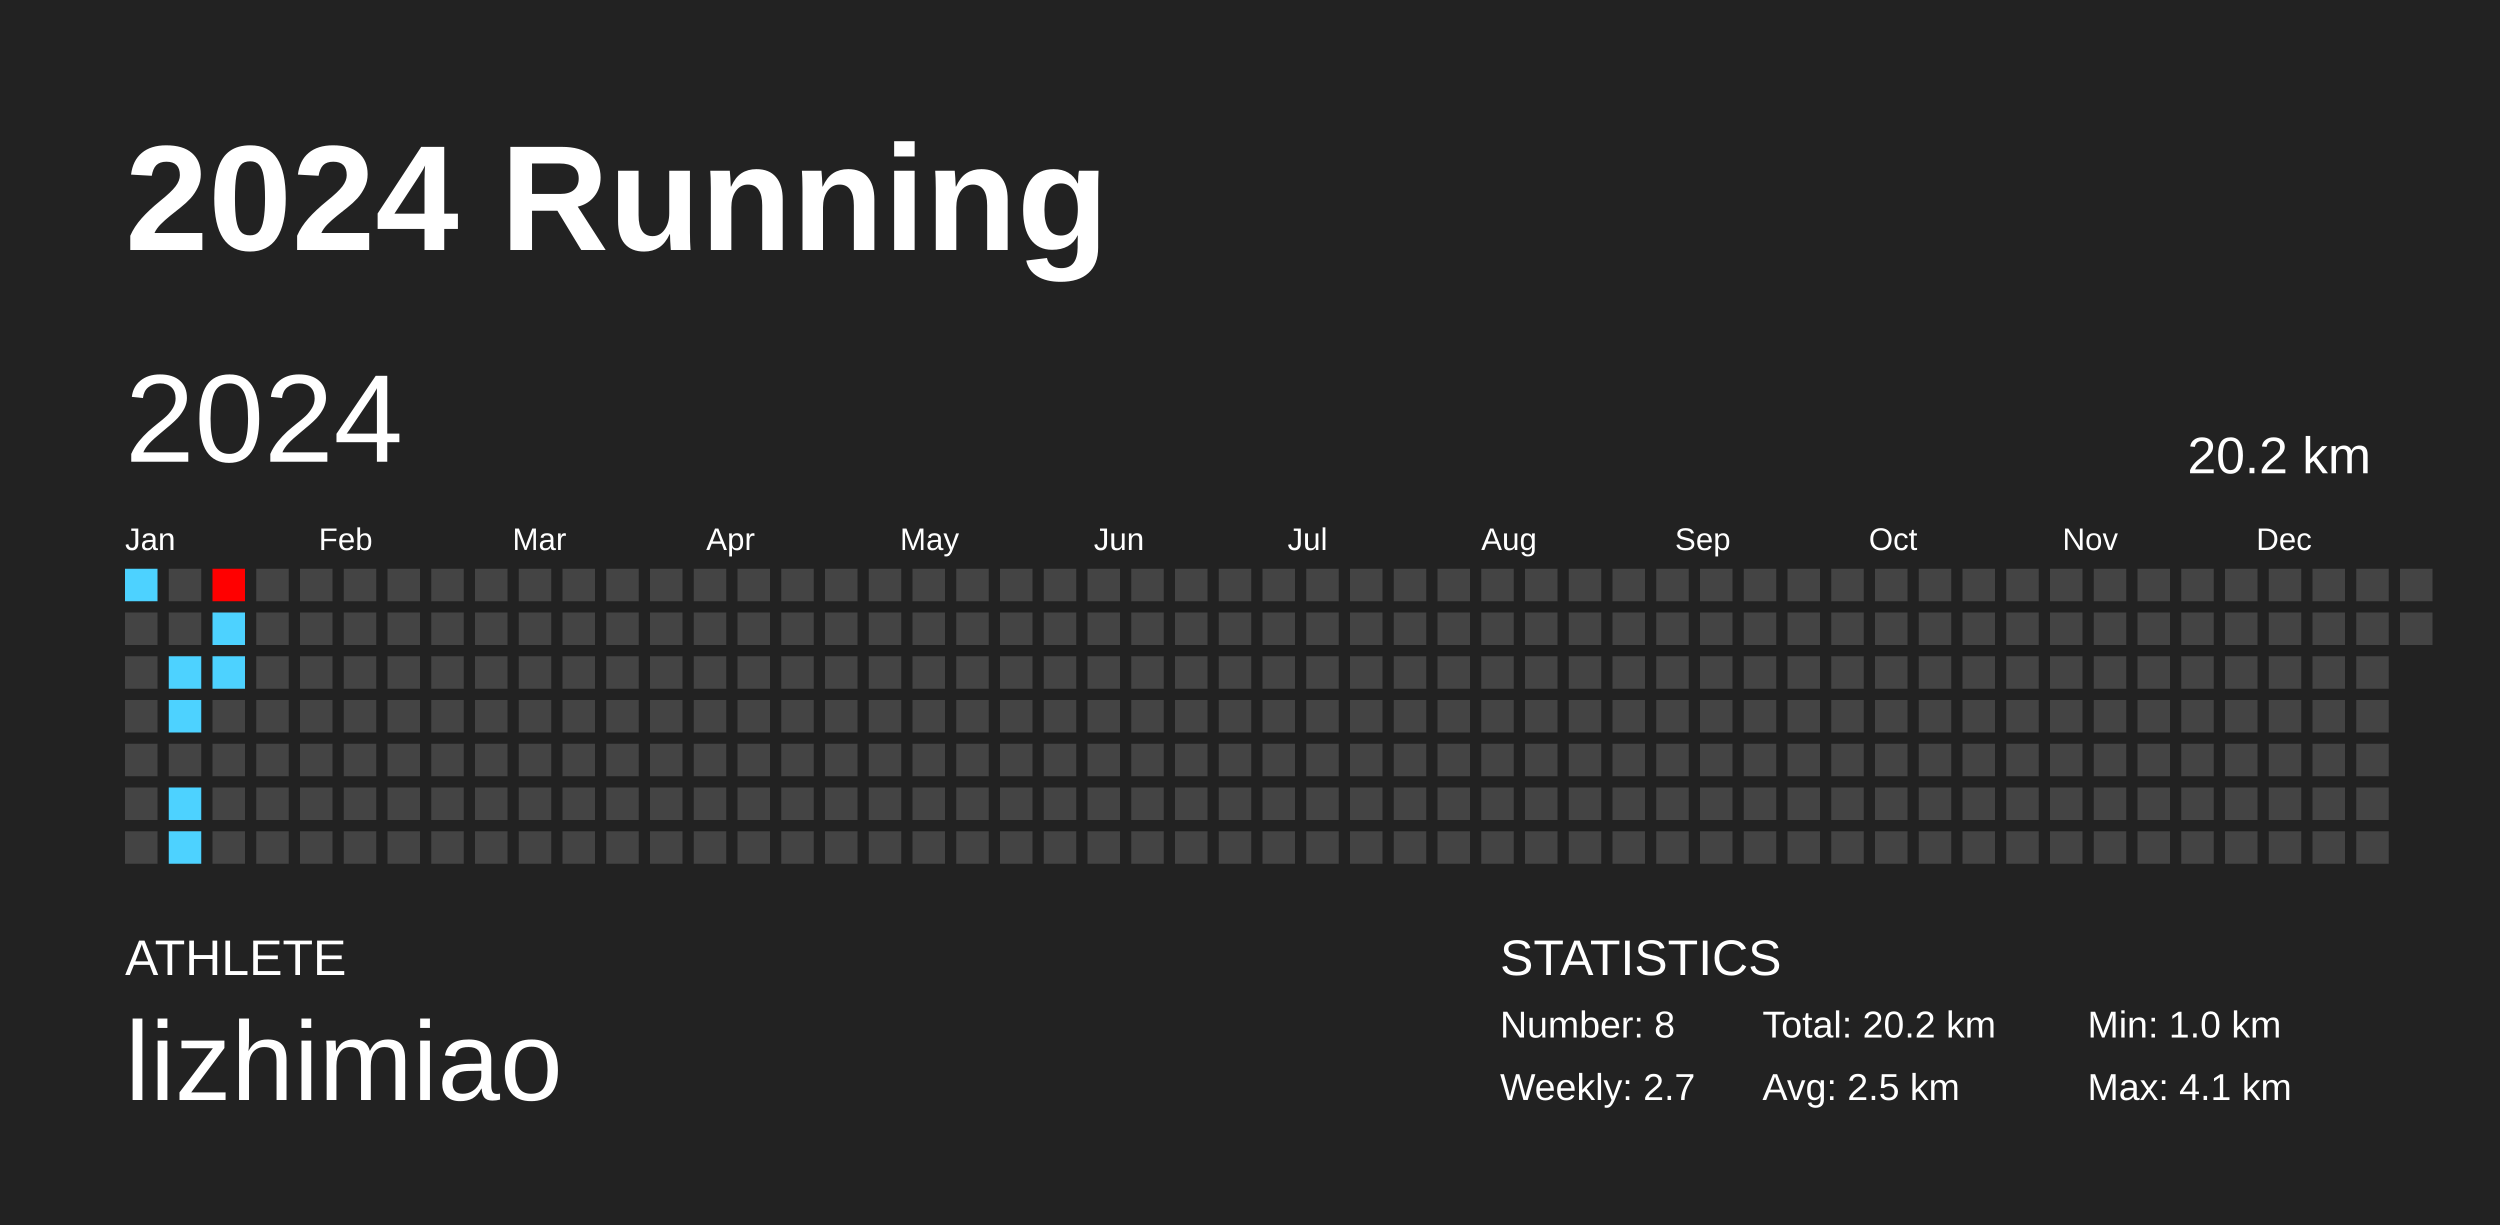
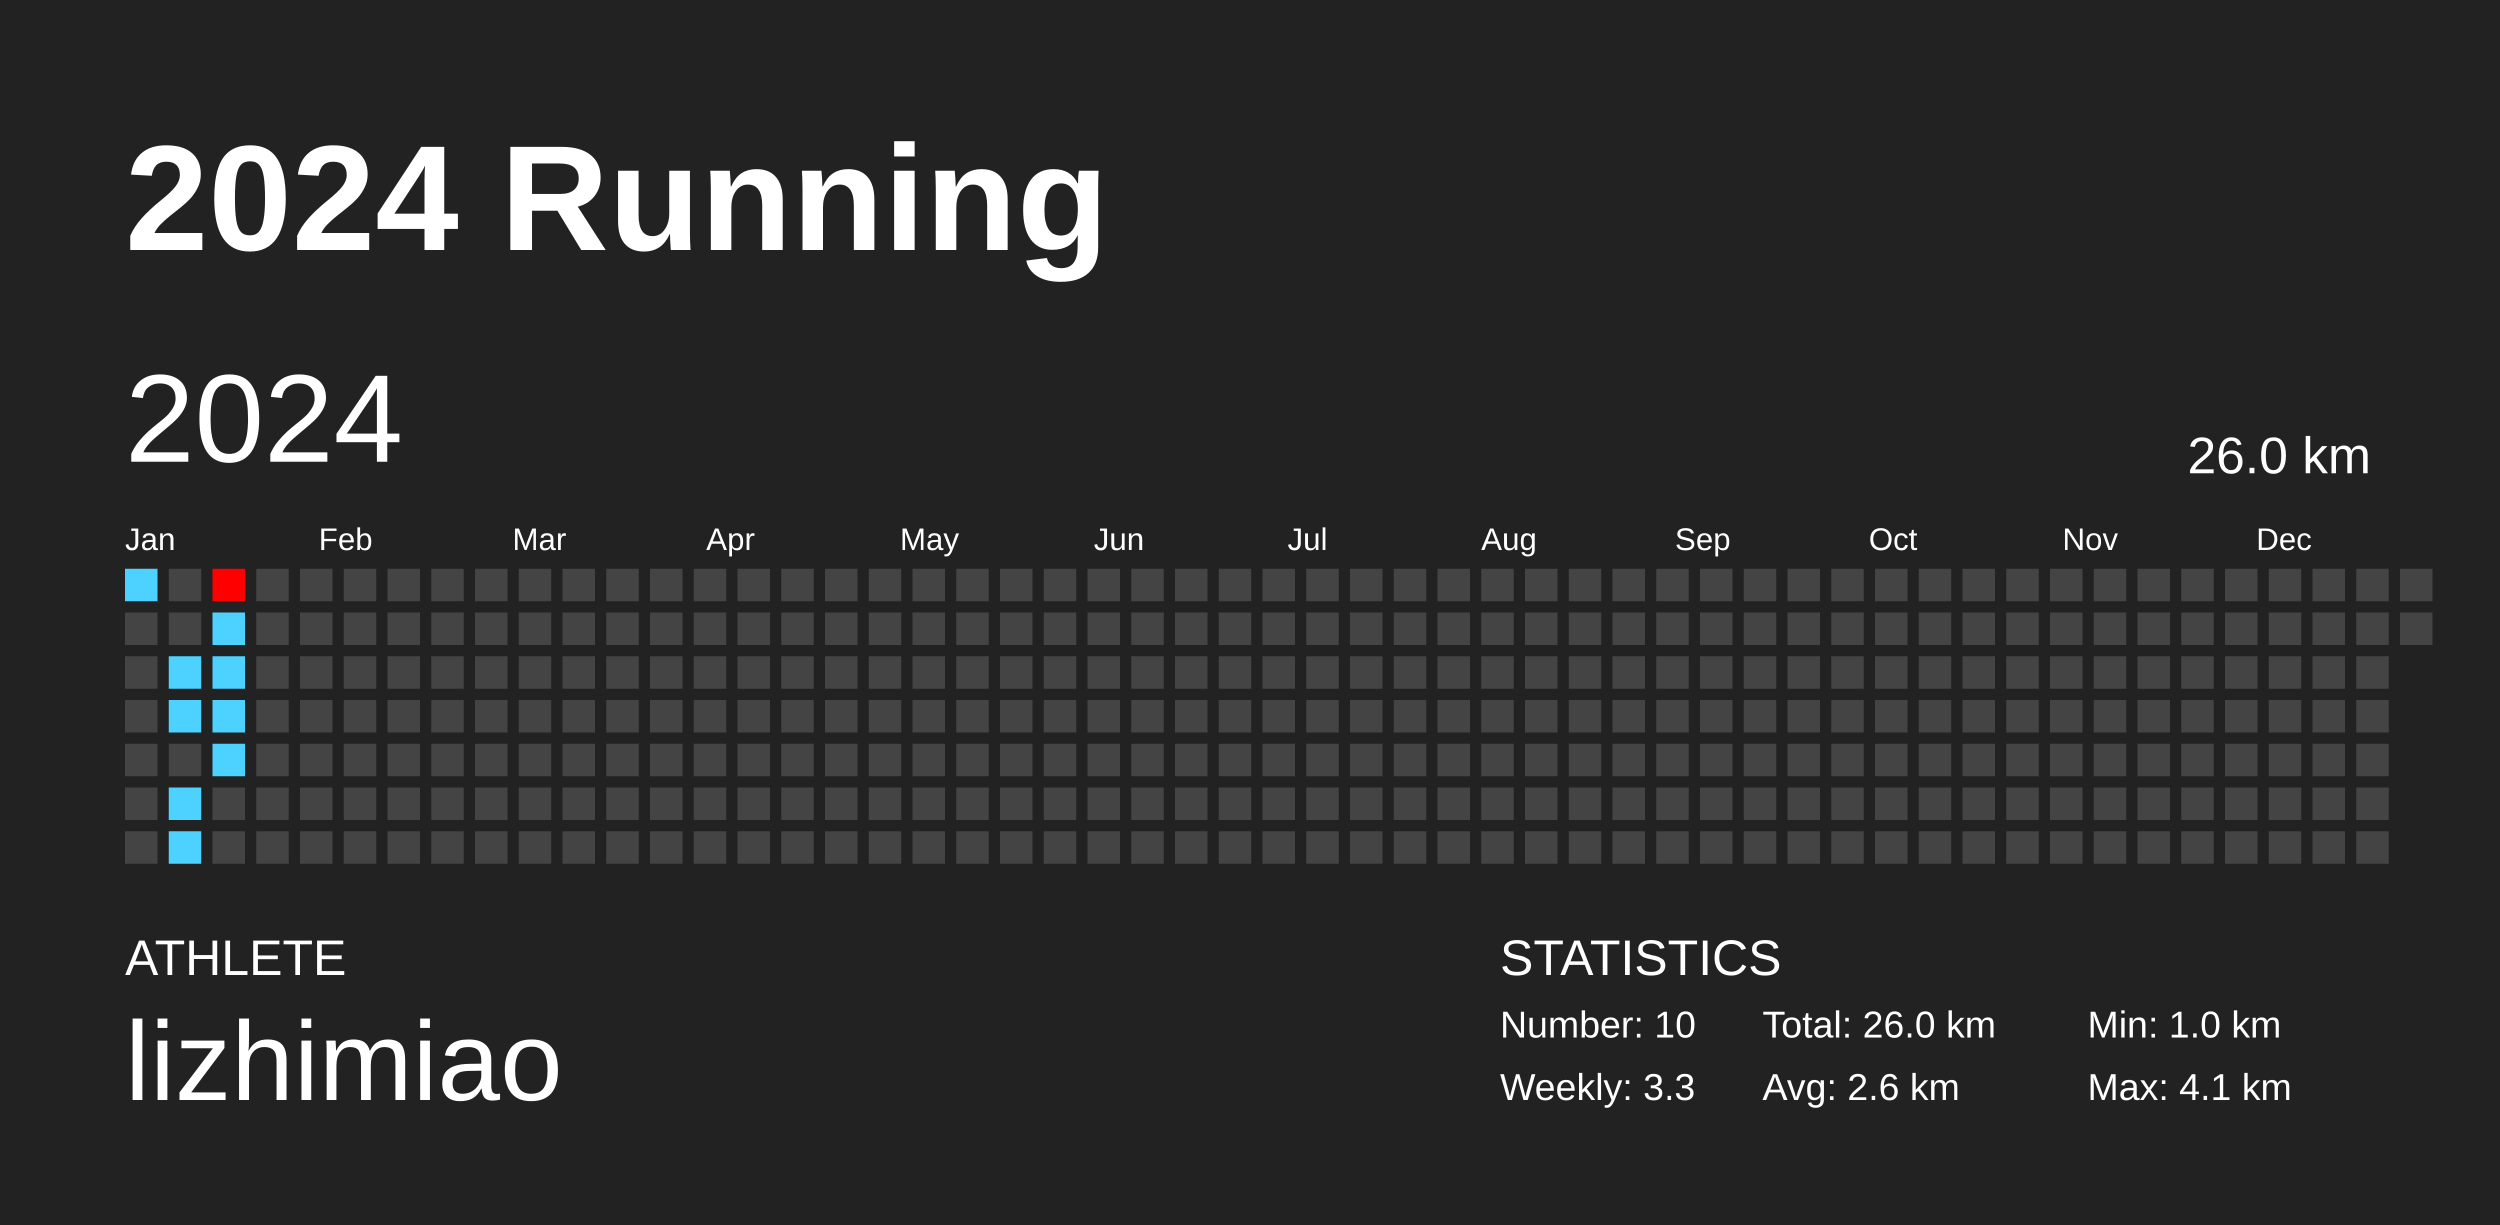
<svg xmlns="http://www.w3.org/2000/svg" baseProfile="full" height="98mm" version="1.1" viewBox="0,0,200,98" width="200mm">
  <defs />
  <rect fill="#222222" height="98" width="200" x="0" y="0" />
  <text fill="#FFFFFF" style="font-size:12px; font-family:Arial; font-weight:bold;" x="10" y="20">2024 Running</text>
  <text fill="#FFFFFF" style="font-size:4px; font-family:Arial" x="10" y="78">ATHLETE</text>
  <text fill="#FFFFFF" style="font-size:9px; font-family:Arial" x="10" y="88">lizhimiao</text>
  <text fill="#FFFFFF" style="font-size:4px; font-family:Arial" x="120" y="78">STATISTICS</text>
-   <text fill="#FFFFFF" style="font-size:3px; font-family:Arial" x="120" y="83">Number: 8</text>
-   <text fill="#FFFFFF" style="font-size:3px; font-family:Arial" x="120" y="88">Weekly: 2.7</text>
-   <text fill="#FFFFFF" style="font-size:3px; font-family:Arial" x="141" y="83">Total: 20.2 km</text>
-   <text fill="#FFFFFF" style="font-size:3px; font-family:Arial" x="141" y="88">Avg: 2.5 km</text>
+   <text fill="#FFFFFF" style="font-size:3px; font-family:Arial" x="120" y="83">Number: 10</text>
+   <text fill="#FFFFFF" style="font-size:3px; font-family:Arial" x="120" y="88">Weekly: 3.3</text>
+   <text fill="#FFFFFF" style="font-size:3px; font-family:Arial" x="141" y="83">Total: 26.0 km</text>
+   <text fill="#FFFFFF" style="font-size:3px; font-family:Arial" x="141" y="88">Avg: 2.6 km</text>
  <text fill="#FFFFFF" style="font-size:3px; font-family:Arial" x="167" y="83">Min: 1.0 km</text>
  <text fill="#FFFFFF" style="font-size:3px; font-family:Arial" x="167" y="88">Max: 4.1 km</text>
  <text dominant-baseline="hanging" fill="#FFFFFF" style="font-size:10.0px; font-family:Arial;" x="10" y="30">2024</text>
-   <text dominant-baseline="hanging" fill="#FFFFFF" style="font-size:4.125px; font-family:Arial;" x="175" y="35">20.2 km</text>
+   <text dominant-baseline="hanging" fill="#FFFFFF" style="font-size:4.125px; font-family:Arial;" x="175" y="35">26.0 km</text>
  <text fill="#FFFFFF" style="font-size:2.5px; font-family:Arial" x="10.0" y="44">Jan</text>
  <text fill="#FFFFFF" style="font-size:2.5px; font-family:Arial" x="25.5" y="44">Feb</text>
  <text fill="#FFFFFF" style="font-size:2.5px; font-family:Arial" x="41.0" y="44">Mar</text>
  <text fill="#FFFFFF" style="font-size:2.5px; font-family:Arial" x="56.5" y="44">Apr</text>
  <text fill="#FFFFFF" style="font-size:2.5px; font-family:Arial" x="72.0" y="44">May</text>
  <text fill="#FFFFFF" style="font-size:2.5px; font-family:Arial" x="87.5" y="44">Jun</text>
  <text fill="#FFFFFF" style="font-size:2.5px; font-family:Arial" x="103.0" y="44">Jul</text>
  <text fill="#FFFFFF" style="font-size:2.5px; font-family:Arial" x="118.5" y="44">Aug</text>
  <text fill="#FFFFFF" style="font-size:2.5px; font-family:Arial" x="134.0" y="44">Sep</text>
  <text fill="#FFFFFF" style="font-size:2.5px; font-family:Arial" x="149.5" y="44">Oct</text>
  <text fill="#FFFFFF" style="font-size:2.5px; font-family:Arial" x="165.0" y="44">Nov</text>
  <text fill="#FFFFFF" style="font-size:2.5px; font-family:Arial" x="180.5" y="44">Dec</text>
  <rect fill="#4dd2ff" height="2.6" width="2.6" x="10.0" y="45.5" />
  <rect fill="#444444" height="2.6" width="2.6" x="10.0" y="49.0" />
  <rect fill="#444444" height="2.6" width="2.6" x="10.0" y="52.5" />
  <rect fill="#444444" height="2.6" width="2.6" x="10.0" y="56.0" />
  <rect fill="#444444" height="2.6" width="2.6" x="10.0" y="59.5" />
  <rect fill="#444444" height="2.6" width="2.6" x="10.0" y="63.0" />
  <rect fill="#444444" height="2.6" width="2.6" x="10.0" y="66.5" />
  <rect fill="#444444" height="2.6" width="2.6" x="13.5" y="45.5" />
  <rect fill="#444444" height="2.6" width="2.6" x="13.5" y="49.0" />
  <rect fill="#4dd2ff" height="2.6" width="2.6" x="13.5" y="52.5" />
  <rect fill="#4dd2ff" height="2.6" width="2.6" x="13.5" y="56.0" />
  <rect fill="#444444" height="2.6" width="2.6" x="13.5" y="59.5" />
  <rect fill="#4dd2ff" height="2.6" width="2.6" x="13.5" y="63.0" />
  <rect fill="#4dd2ff" height="2.6" width="2.6" x="13.5" y="66.5" />
  <rect fill="#ff0000" height="2.6" width="2.6" x="17.0" y="45.5" />
  <rect fill="#4dd2ff" height="2.6" width="2.6" x="17.0" y="49.0" />
  <rect fill="#4dd2ff" height="2.6" width="2.6" x="17.0" y="52.5" />
-   <rect fill="#444444" height="2.6" width="2.6" x="17.0" y="56.0" />
-   <rect fill="#444444" height="2.6" width="2.6" x="17.0" y="59.5" />
+   <rect fill="#4dd2ff" height="2.6" width="2.6" x="17.0" y="56.0" />
+   <rect fill="#4dd2ff" height="2.6" width="2.6" x="17.0" y="59.5" />
  <rect fill="#444444" height="2.6" width="2.6" x="17.0" y="63.0" />
  <rect fill="#444444" height="2.6" width="2.6" x="17.0" y="66.5" />
  <rect fill="#444444" height="2.6" width="2.6" x="20.5" y="45.5" />
  <rect fill="#444444" height="2.6" width="2.6" x="20.5" y="49.0" />
  <rect fill="#444444" height="2.6" width="2.6" x="20.5" y="52.5" />
  <rect fill="#444444" height="2.6" width="2.6" x="20.5" y="56.0" />
  <rect fill="#444444" height="2.6" width="2.6" x="20.5" y="59.5" />
  <rect fill="#444444" height="2.6" width="2.6" x="20.5" y="63.0" />
  <rect fill="#444444" height="2.6" width="2.6" x="20.5" y="66.5" />
  <rect fill="#444444" height="2.6" width="2.6" x="24.0" y="45.5" />
  <rect fill="#444444" height="2.6" width="2.6" x="24.0" y="49.0" />
  <rect fill="#444444" height="2.6" width="2.6" x="24.0" y="52.5" />
  <rect fill="#444444" height="2.6" width="2.6" x="24.0" y="56.0" />
  <rect fill="#444444" height="2.6" width="2.6" x="24.0" y="59.5" />
  <rect fill="#444444" height="2.6" width="2.6" x="24.0" y="63.0" />
  <rect fill="#444444" height="2.6" width="2.6" x="24.0" y="66.5" />
  <rect fill="#444444" height="2.6" width="2.6" x="27.5" y="45.5" />
  <rect fill="#444444" height="2.6" width="2.6" x="27.5" y="49.0" />
  <rect fill="#444444" height="2.6" width="2.6" x="27.5" y="52.5" />
  <rect fill="#444444" height="2.6" width="2.6" x="27.5" y="56.0" />
  <rect fill="#444444" height="2.6" width="2.6" x="27.5" y="59.5" />
  <rect fill="#444444" height="2.6" width="2.6" x="27.5" y="63.0" />
  <rect fill="#444444" height="2.6" width="2.6" x="27.5" y="66.5" />
  <rect fill="#444444" height="2.6" width="2.6" x="31.0" y="45.5" />
  <rect fill="#444444" height="2.6" width="2.6" x="31.0" y="49.0" />
  <rect fill="#444444" height="2.6" width="2.6" x="31.0" y="52.5" />
  <rect fill="#444444" height="2.6" width="2.6" x="31.0" y="56.0" />
  <rect fill="#444444" height="2.6" width="2.6" x="31.0" y="59.5" />
  <rect fill="#444444" height="2.6" width="2.6" x="31.0" y="63.0" />
  <rect fill="#444444" height="2.6" width="2.6" x="31.0" y="66.5" />
  <rect fill="#444444" height="2.6" width="2.6" x="34.5" y="45.5" />
  <rect fill="#444444" height="2.6" width="2.6" x="34.5" y="49.0" />
  <rect fill="#444444" height="2.6" width="2.6" x="34.5" y="52.5" />
  <rect fill="#444444" height="2.6" width="2.6" x="34.5" y="56.0" />
  <rect fill="#444444" height="2.6" width="2.6" x="34.5" y="59.5" />
  <rect fill="#444444" height="2.6" width="2.6" x="34.5" y="63.0" />
  <rect fill="#444444" height="2.6" width="2.6" x="34.5" y="66.5" />
  <rect fill="#444444" height="2.6" width="2.6" x="38.0" y="45.5" />
  <rect fill="#444444" height="2.6" width="2.6" x="38.0" y="49.0" />
  <rect fill="#444444" height="2.6" width="2.6" x="38.0" y="52.5" />
  <rect fill="#444444" height="2.6" width="2.6" x="38.0" y="56.0" />
  <rect fill="#444444" height="2.6" width="2.6" x="38.0" y="59.5" />
  <rect fill="#444444" height="2.6" width="2.6" x="38.0" y="63.0" />
  <rect fill="#444444" height="2.6" width="2.6" x="38.0" y="66.5" />
  <rect fill="#444444" height="2.6" width="2.6" x="41.5" y="45.5" />
  <rect fill="#444444" height="2.6" width="2.6" x="41.5" y="49.0" />
  <rect fill="#444444" height="2.6" width="2.6" x="41.5" y="52.5" />
  <rect fill="#444444" height="2.6" width="2.6" x="41.5" y="56.0" />
  <rect fill="#444444" height="2.6" width="2.6" x="41.5" y="59.5" />
  <rect fill="#444444" height="2.6" width="2.6" x="41.5" y="63.0" />
  <rect fill="#444444" height="2.6" width="2.6" x="41.5" y="66.5" />
  <rect fill="#444444" height="2.6" width="2.6" x="45.0" y="45.5" />
  <rect fill="#444444" height="2.6" width="2.6" x="45.0" y="49.0" />
  <rect fill="#444444" height="2.6" width="2.6" x="45.0" y="52.5" />
  <rect fill="#444444" height="2.6" width="2.6" x="45.0" y="56.0" />
  <rect fill="#444444" height="2.6" width="2.6" x="45.0" y="59.5" />
  <rect fill="#444444" height="2.6" width="2.6" x="45.0" y="63.0" />
  <rect fill="#444444" height="2.6" width="2.6" x="45.0" y="66.5" />
  <rect fill="#444444" height="2.6" width="2.6" x="48.5" y="45.5" />
  <rect fill="#444444" height="2.6" width="2.6" x="48.5" y="49.0" />
  <rect fill="#444444" height="2.6" width="2.6" x="48.5" y="52.5" />
  <rect fill="#444444" height="2.6" width="2.6" x="48.5" y="56.0" />
  <rect fill="#444444" height="2.6" width="2.6" x="48.5" y="59.5" />
  <rect fill="#444444" height="2.6" width="2.6" x="48.5" y="63.0" />
  <rect fill="#444444" height="2.6" width="2.6" x="48.5" y="66.5" />
  <rect fill="#444444" height="2.6" width="2.6" x="52.0" y="45.5" />
  <rect fill="#444444" height="2.6" width="2.6" x="52.0" y="49.0" />
  <rect fill="#444444" height="2.6" width="2.6" x="52.0" y="52.5" />
  <rect fill="#444444" height="2.6" width="2.6" x="52.0" y="56.0" />
  <rect fill="#444444" height="2.6" width="2.6" x="52.0" y="59.5" />
  <rect fill="#444444" height="2.6" width="2.6" x="52.0" y="63.0" />
  <rect fill="#444444" height="2.6" width="2.6" x="52.0" y="66.5" />
  <rect fill="#444444" height="2.6" width="2.6" x="55.5" y="45.5" />
  <rect fill="#444444" height="2.6" width="2.6" x="55.5" y="49.0" />
  <rect fill="#444444" height="2.6" width="2.6" x="55.5" y="52.5" />
  <rect fill="#444444" height="2.6" width="2.6" x="55.5" y="56.0" />
  <rect fill="#444444" height="2.6" width="2.6" x="55.5" y="59.5" />
  <rect fill="#444444" height="2.6" width="2.6" x="55.5" y="63.0" />
  <rect fill="#444444" height="2.6" width="2.6" x="55.5" y="66.5" />
  <rect fill="#444444" height="2.6" width="2.6" x="59.0" y="45.5" />
  <rect fill="#444444" height="2.6" width="2.6" x="59.0" y="49.0" />
  <rect fill="#444444" height="2.6" width="2.6" x="59.0" y="52.5" />
  <rect fill="#444444" height="2.6" width="2.6" x="59.0" y="56.0" />
  <rect fill="#444444" height="2.6" width="2.6" x="59.0" y="59.5" />
  <rect fill="#444444" height="2.6" width="2.6" x="59.0" y="63.0" />
  <rect fill="#444444" height="2.6" width="2.6" x="59.0" y="66.5" />
  <rect fill="#444444" height="2.6" width="2.6" x="62.5" y="45.5" />
  <rect fill="#444444" height="2.6" width="2.6" x="62.5" y="49.0" />
  <rect fill="#444444" height="2.6" width="2.6" x="62.5" y="52.5" />
  <rect fill="#444444" height="2.6" width="2.6" x="62.5" y="56.0" />
  <rect fill="#444444" height="2.6" width="2.6" x="62.5" y="59.5" />
  <rect fill="#444444" height="2.6" width="2.6" x="62.5" y="63.0" />
  <rect fill="#444444" height="2.6" width="2.6" x="62.5" y="66.5" />
  <rect fill="#444444" height="2.6" width="2.6" x="66.0" y="45.5" />
  <rect fill="#444444" height="2.6" width="2.6" x="66.0" y="49.0" />
  <rect fill="#444444" height="2.6" width="2.6" x="66.0" y="52.5" />
  <rect fill="#444444" height="2.6" width="2.6" x="66.0" y="56.0" />
  <rect fill="#444444" height="2.6" width="2.6" x="66.0" y="59.5" />
  <rect fill="#444444" height="2.6" width="2.6" x="66.0" y="63.0" />
  <rect fill="#444444" height="2.6" width="2.6" x="66.0" y="66.5" />
  <rect fill="#444444" height="2.6" width="2.6" x="69.5" y="45.5" />
  <rect fill="#444444" height="2.6" width="2.6" x="69.5" y="49.0" />
  <rect fill="#444444" height="2.6" width="2.6" x="69.5" y="52.5" />
  <rect fill="#444444" height="2.6" width="2.6" x="69.5" y="56.0" />
  <rect fill="#444444" height="2.6" width="2.6" x="69.5" y="59.5" />
  <rect fill="#444444" height="2.6" width="2.6" x="69.5" y="63.0" />
  <rect fill="#444444" height="2.6" width="2.6" x="69.5" y="66.5" />
  <rect fill="#444444" height="2.6" width="2.6" x="73.0" y="45.5" />
  <rect fill="#444444" height="2.6" width="2.6" x="73.0" y="49.0" />
  <rect fill="#444444" height="2.6" width="2.6" x="73.0" y="52.5" />
  <rect fill="#444444" height="2.6" width="2.6" x="73.0" y="56.0" />
  <rect fill="#444444" height="2.6" width="2.6" x="73.0" y="59.5" />
  <rect fill="#444444" height="2.6" width="2.6" x="73.0" y="63.0" />
  <rect fill="#444444" height="2.6" width="2.6" x="73.0" y="66.5" />
  <rect fill="#444444" height="2.6" width="2.6" x="76.5" y="45.5" />
  <rect fill="#444444" height="2.6" width="2.6" x="76.5" y="49.0" />
  <rect fill="#444444" height="2.6" width="2.6" x="76.5" y="52.5" />
  <rect fill="#444444" height="2.6" width="2.6" x="76.5" y="56.0" />
  <rect fill="#444444" height="2.6" width="2.6" x="76.5" y="59.5" />
  <rect fill="#444444" height="2.6" width="2.6" x="76.5" y="63.0" />
  <rect fill="#444444" height="2.6" width="2.6" x="76.5" y="66.5" />
  <rect fill="#444444" height="2.6" width="2.6" x="80.0" y="45.5" />
  <rect fill="#444444" height="2.6" width="2.6" x="80.0" y="49.0" />
  <rect fill="#444444" height="2.6" width="2.6" x="80.0" y="52.5" />
  <rect fill="#444444" height="2.6" width="2.6" x="80.0" y="56.0" />
  <rect fill="#444444" height="2.6" width="2.6" x="80.0" y="59.5" />
  <rect fill="#444444" height="2.6" width="2.6" x="80.0" y="63.0" />
  <rect fill="#444444" height="2.6" width="2.6" x="80.0" y="66.5" />
  <rect fill="#444444" height="2.6" width="2.6" x="83.5" y="45.5" />
  <rect fill="#444444" height="2.6" width="2.6" x="83.5" y="49.0" />
  <rect fill="#444444" height="2.6" width="2.6" x="83.5" y="52.5" />
  <rect fill="#444444" height="2.6" width="2.6" x="83.5" y="56.0" />
  <rect fill="#444444" height="2.6" width="2.6" x="83.5" y="59.5" />
  <rect fill="#444444" height="2.6" width="2.6" x="83.5" y="63.0" />
  <rect fill="#444444" height="2.6" width="2.6" x="83.5" y="66.5" />
  <rect fill="#444444" height="2.6" width="2.6" x="87.0" y="45.5" />
  <rect fill="#444444" height="2.6" width="2.6" x="87.0" y="49.0" />
  <rect fill="#444444" height="2.6" width="2.6" x="87.0" y="52.5" />
  <rect fill="#444444" height="2.6" width="2.6" x="87.0" y="56.0" />
  <rect fill="#444444" height="2.6" width="2.6" x="87.0" y="59.5" />
  <rect fill="#444444" height="2.6" width="2.6" x="87.0" y="63.0" />
  <rect fill="#444444" height="2.6" width="2.6" x="87.0" y="66.5" />
  <rect fill="#444444" height="2.6" width="2.6" x="90.5" y="45.5" />
  <rect fill="#444444" height="2.6" width="2.6" x="90.5" y="49.0" />
  <rect fill="#444444" height="2.6" width="2.6" x="90.5" y="52.5" />
  <rect fill="#444444" height="2.6" width="2.6" x="90.5" y="56.0" />
  <rect fill="#444444" height="2.6" width="2.6" x="90.5" y="59.5" />
  <rect fill="#444444" height="2.6" width="2.6" x="90.5" y="63.0" />
  <rect fill="#444444" height="2.6" width="2.6" x="90.5" y="66.5" />
  <rect fill="#444444" height="2.6" width="2.6" x="94.0" y="45.5" />
  <rect fill="#444444" height="2.6" width="2.6" x="94.0" y="49.0" />
  <rect fill="#444444" height="2.6" width="2.6" x="94.0" y="52.5" />
  <rect fill="#444444" height="2.6" width="2.6" x="94.0" y="56.0" />
  <rect fill="#444444" height="2.6" width="2.6" x="94.0" y="59.5" />
  <rect fill="#444444" height="2.6" width="2.6" x="94.0" y="63.0" />
  <rect fill="#444444" height="2.6" width="2.6" x="94.0" y="66.5" />
  <rect fill="#444444" height="2.6" width="2.6" x="97.5" y="45.5" />
  <rect fill="#444444" height="2.6" width="2.6" x="97.5" y="49.0" />
  <rect fill="#444444" height="2.6" width="2.6" x="97.5" y="52.5" />
  <rect fill="#444444" height="2.6" width="2.6" x="97.5" y="56.0" />
  <rect fill="#444444" height="2.6" width="2.6" x="97.5" y="59.5" />
  <rect fill="#444444" height="2.6" width="2.6" x="97.5" y="63.0" />
  <rect fill="#444444" height="2.6" width="2.6" x="97.5" y="66.5" />
  <rect fill="#444444" height="2.6" width="2.6" x="101.0" y="45.5" />
  <rect fill="#444444" height="2.6" width="2.6" x="101.0" y="49.0" />
  <rect fill="#444444" height="2.6" width="2.6" x="101.0" y="52.5" />
  <rect fill="#444444" height="2.6" width="2.6" x="101.0" y="56.0" />
  <rect fill="#444444" height="2.6" width="2.6" x="101.0" y="59.5" />
  <rect fill="#444444" height="2.6" width="2.6" x="101.0" y="63.0" />
  <rect fill="#444444" height="2.6" width="2.6" x="101.0" y="66.5" />
  <rect fill="#444444" height="2.6" width="2.6" x="104.5" y="45.5" />
  <rect fill="#444444" height="2.6" width="2.6" x="104.5" y="49.0" />
  <rect fill="#444444" height="2.6" width="2.6" x="104.5" y="52.5" />
  <rect fill="#444444" height="2.6" width="2.6" x="104.5" y="56.0" />
  <rect fill="#444444" height="2.6" width="2.6" x="104.5" y="59.5" />
  <rect fill="#444444" height="2.6" width="2.6" x="104.5" y="63.0" />
  <rect fill="#444444" height="2.6" width="2.6" x="104.5" y="66.5" />
  <rect fill="#444444" height="2.6" width="2.6" x="108.0" y="45.5" />
  <rect fill="#444444" height="2.6" width="2.6" x="108.0" y="49.0" />
  <rect fill="#444444" height="2.6" width="2.6" x="108.0" y="52.5" />
  <rect fill="#444444" height="2.6" width="2.6" x="108.0" y="56.0" />
  <rect fill="#444444" height="2.6" width="2.6" x="108.0" y="59.5" />
  <rect fill="#444444" height="2.6" width="2.6" x="108.0" y="63.0" />
  <rect fill="#444444" height="2.6" width="2.6" x="108.0" y="66.5" />
  <rect fill="#444444" height="2.6" width="2.6" x="111.5" y="45.5" />
  <rect fill="#444444" height="2.6" width="2.6" x="111.5" y="49.0" />
  <rect fill="#444444" height="2.6" width="2.6" x="111.5" y="52.5" />
  <rect fill="#444444" height="2.6" width="2.6" x="111.5" y="56.0" />
  <rect fill="#444444" height="2.6" width="2.6" x="111.5" y="59.5" />
  <rect fill="#444444" height="2.6" width="2.6" x="111.5" y="63.0" />
  <rect fill="#444444" height="2.6" width="2.6" x="111.5" y="66.5" />
  <rect fill="#444444" height="2.6" width="2.6" x="115.0" y="45.5" />
  <rect fill="#444444" height="2.6" width="2.6" x="115.0" y="49.0" />
  <rect fill="#444444" height="2.6" width="2.6" x="115.0" y="52.5" />
  <rect fill="#444444" height="2.6" width="2.6" x="115.0" y="56.0" />
  <rect fill="#444444" height="2.6" width="2.6" x="115.0" y="59.5" />
  <rect fill="#444444" height="2.6" width="2.6" x="115.0" y="63.0" />
  <rect fill="#444444" height="2.6" width="2.6" x="115.0" y="66.5" />
  <rect fill="#444444" height="2.6" width="2.6" x="118.5" y="45.5" />
  <rect fill="#444444" height="2.6" width="2.6" x="118.5" y="49.0" />
  <rect fill="#444444" height="2.6" width="2.6" x="118.5" y="52.5" />
  <rect fill="#444444" height="2.6" width="2.6" x="118.5" y="56.0" />
  <rect fill="#444444" height="2.6" width="2.6" x="118.5" y="59.5" />
  <rect fill="#444444" height="2.6" width="2.6" x="118.5" y="63.0" />
  <rect fill="#444444" height="2.6" width="2.6" x="118.5" y="66.5" />
  <rect fill="#444444" height="2.6" width="2.6" x="122.0" y="45.5" />
  <rect fill="#444444" height="2.6" width="2.6" x="122.0" y="49.0" />
  <rect fill="#444444" height="2.6" width="2.6" x="122.0" y="52.5" />
  <rect fill="#444444" height="2.6" width="2.6" x="122.0" y="56.0" />
  <rect fill="#444444" height="2.6" width="2.6" x="122.0" y="59.5" />
  <rect fill="#444444" height="2.6" width="2.6" x="122.0" y="63.0" />
  <rect fill="#444444" height="2.6" width="2.6" x="122.0" y="66.5" />
  <rect fill="#444444" height="2.6" width="2.6" x="125.5" y="45.5" />
  <rect fill="#444444" height="2.6" width="2.6" x="125.5" y="49.0" />
  <rect fill="#444444" height="2.6" width="2.6" x="125.5" y="52.5" />
  <rect fill="#444444" height="2.6" width="2.6" x="125.5" y="56.0" />
  <rect fill="#444444" height="2.6" width="2.6" x="125.5" y="59.5" />
  <rect fill="#444444" height="2.6" width="2.6" x="125.5" y="63.0" />
  <rect fill="#444444" height="2.6" width="2.6" x="125.5" y="66.5" />
  <rect fill="#444444" height="2.6" width="2.6" x="129.0" y="45.5" />
  <rect fill="#444444" height="2.6" width="2.6" x="129.0" y="49.0" />
  <rect fill="#444444" height="2.6" width="2.6" x="129.0" y="52.5" />
  <rect fill="#444444" height="2.6" width="2.6" x="129.0" y="56.0" />
  <rect fill="#444444" height="2.6" width="2.6" x="129.0" y="59.5" />
  <rect fill="#444444" height="2.6" width="2.6" x="129.0" y="63.0" />
  <rect fill="#444444" height="2.6" width="2.6" x="129.0" y="66.5" />
  <rect fill="#444444" height="2.6" width="2.6" x="132.5" y="45.5" />
  <rect fill="#444444" height="2.6" width="2.6" x="132.5" y="49.0" />
  <rect fill="#444444" height="2.6" width="2.6" x="132.5" y="52.5" />
  <rect fill="#444444" height="2.6" width="2.6" x="132.5" y="56.0" />
  <rect fill="#444444" height="2.6" width="2.6" x="132.5" y="59.5" />
  <rect fill="#444444" height="2.6" width="2.6" x="132.5" y="63.0" />
  <rect fill="#444444" height="2.6" width="2.6" x="132.5" y="66.5" />
  <rect fill="#444444" height="2.6" width="2.6" x="136.0" y="45.5" />
  <rect fill="#444444" height="2.6" width="2.6" x="136.0" y="49.0" />
  <rect fill="#444444" height="2.6" width="2.6" x="136.0" y="52.5" />
  <rect fill="#444444" height="2.6" width="2.6" x="136.0" y="56.0" />
  <rect fill="#444444" height="2.6" width="2.6" x="136.0" y="59.5" />
  <rect fill="#444444" height="2.6" width="2.6" x="136.0" y="63.0" />
  <rect fill="#444444" height="2.6" width="2.6" x="136.0" y="66.5" />
  <rect fill="#444444" height="2.6" width="2.6" x="139.5" y="45.5" />
  <rect fill="#444444" height="2.6" width="2.6" x="139.5" y="49.0" />
  <rect fill="#444444" height="2.6" width="2.6" x="139.5" y="52.5" />
  <rect fill="#444444" height="2.6" width="2.6" x="139.5" y="56.0" />
  <rect fill="#444444" height="2.6" width="2.6" x="139.5" y="59.5" />
  <rect fill="#444444" height="2.6" width="2.6" x="139.5" y="63.0" />
  <rect fill="#444444" height="2.6" width="2.6" x="139.5" y="66.5" />
  <rect fill="#444444" height="2.6" width="2.6" x="143.0" y="45.5" />
  <rect fill="#444444" height="2.6" width="2.6" x="143.0" y="49.0" />
  <rect fill="#444444" height="2.6" width="2.6" x="143.0" y="52.5" />
  <rect fill="#444444" height="2.6" width="2.6" x="143.0" y="56.0" />
  <rect fill="#444444" height="2.6" width="2.6" x="143.0" y="59.5" />
  <rect fill="#444444" height="2.6" width="2.6" x="143.0" y="63.0" />
  <rect fill="#444444" height="2.6" width="2.6" x="143.0" y="66.5" />
  <rect fill="#444444" height="2.6" width="2.6" x="146.5" y="45.5" />
  <rect fill="#444444" height="2.6" width="2.6" x="146.5" y="49.0" />
  <rect fill="#444444" height="2.6" width="2.6" x="146.5" y="52.5" />
  <rect fill="#444444" height="2.6" width="2.6" x="146.5" y="56.0" />
  <rect fill="#444444" height="2.6" width="2.6" x="146.5" y="59.5" />
  <rect fill="#444444" height="2.6" width="2.6" x="146.5" y="63.0" />
  <rect fill="#444444" height="2.6" width="2.6" x="146.5" y="66.5" />
  <rect fill="#444444" height="2.6" width="2.6" x="150.0" y="45.5" />
  <rect fill="#444444" height="2.6" width="2.6" x="150.0" y="49.0" />
  <rect fill="#444444" height="2.6" width="2.6" x="150.0" y="52.5" />
  <rect fill="#444444" height="2.6" width="2.6" x="150.0" y="56.0" />
  <rect fill="#444444" height="2.6" width="2.6" x="150.0" y="59.5" />
  <rect fill="#444444" height="2.6" width="2.6" x="150.0" y="63.0" />
  <rect fill="#444444" height="2.6" width="2.6" x="150.0" y="66.5" />
  <rect fill="#444444" height="2.6" width="2.6" x="153.5" y="45.5" />
  <rect fill="#444444" height="2.6" width="2.6" x="153.5" y="49.0" />
  <rect fill="#444444" height="2.6" width="2.6" x="153.5" y="52.5" />
  <rect fill="#444444" height="2.6" width="2.6" x="153.5" y="56.0" />
  <rect fill="#444444" height="2.6" width="2.6" x="153.5" y="59.5" />
  <rect fill="#444444" height="2.6" width="2.6" x="153.5" y="63.0" />
  <rect fill="#444444" height="2.6" width="2.6" x="153.5" y="66.5" />
  <rect fill="#444444" height="2.6" width="2.6" x="157.0" y="45.5" />
  <rect fill="#444444" height="2.6" width="2.6" x="157.0" y="49.0" />
  <rect fill="#444444" height="2.6" width="2.6" x="157.0" y="52.5" />
  <rect fill="#444444" height="2.6" width="2.6" x="157.0" y="56.0" />
  <rect fill="#444444" height="2.6" width="2.6" x="157.0" y="59.5" />
  <rect fill="#444444" height="2.6" width="2.6" x="157.0" y="63.0" />
  <rect fill="#444444" height="2.6" width="2.6" x="157.0" y="66.5" />
  <rect fill="#444444" height="2.6" width="2.6" x="160.5" y="45.5" />
  <rect fill="#444444" height="2.6" width="2.6" x="160.5" y="49.0" />
  <rect fill="#444444" height="2.6" width="2.6" x="160.5" y="52.5" />
  <rect fill="#444444" height="2.6" width="2.6" x="160.5" y="56.0" />
  <rect fill="#444444" height="2.6" width="2.6" x="160.5" y="59.5" />
  <rect fill="#444444" height="2.6" width="2.6" x="160.5" y="63.0" />
  <rect fill="#444444" height="2.6" width="2.6" x="160.5" y="66.5" />
  <rect fill="#444444" height="2.6" width="2.6" x="164.0" y="45.5" />
  <rect fill="#444444" height="2.6" width="2.6" x="164.0" y="49.0" />
  <rect fill="#444444" height="2.6" width="2.6" x="164.0" y="52.5" />
  <rect fill="#444444" height="2.6" width="2.6" x="164.0" y="56.0" />
  <rect fill="#444444" height="2.6" width="2.6" x="164.0" y="59.5" />
  <rect fill="#444444" height="2.6" width="2.6" x="164.0" y="63.0" />
  <rect fill="#444444" height="2.6" width="2.6" x="164.0" y="66.5" />
  <rect fill="#444444" height="2.6" width="2.6" x="167.5" y="45.5" />
  <rect fill="#444444" height="2.6" width="2.6" x="167.5" y="49.0" />
  <rect fill="#444444" height="2.6" width="2.6" x="167.5" y="52.5" />
  <rect fill="#444444" height="2.6" width="2.6" x="167.5" y="56.0" />
  <rect fill="#444444" height="2.6" width="2.6" x="167.5" y="59.5" />
  <rect fill="#444444" height="2.6" width="2.6" x="167.5" y="63.0" />
  <rect fill="#444444" height="2.6" width="2.6" x="167.5" y="66.5" />
  <rect fill="#444444" height="2.6" width="2.6" x="171.0" y="45.5" />
  <rect fill="#444444" height="2.6" width="2.6" x="171.0" y="49.0" />
  <rect fill="#444444" height="2.6" width="2.6" x="171.0" y="52.5" />
  <rect fill="#444444" height="2.6" width="2.6" x="171.0" y="56.0" />
  <rect fill="#444444" height="2.6" width="2.6" x="171.0" y="59.5" />
  <rect fill="#444444" height="2.6" width="2.6" x="171.0" y="63.0" />
  <rect fill="#444444" height="2.6" width="2.6" x="171.0" y="66.5" />
  <rect fill="#444444" height="2.6" width="2.6" x="174.5" y="45.5" />
  <rect fill="#444444" height="2.6" width="2.6" x="174.5" y="49.0" />
  <rect fill="#444444" height="2.6" width="2.6" x="174.5" y="52.5" />
  <rect fill="#444444" height="2.6" width="2.6" x="174.5" y="56.0" />
  <rect fill="#444444" height="2.6" width="2.6" x="174.5" y="59.5" />
  <rect fill="#444444" height="2.6" width="2.6" x="174.5" y="63.0" />
  <rect fill="#444444" height="2.6" width="2.6" x="174.5" y="66.5" />
  <rect fill="#444444" height="2.6" width="2.6" x="178.0" y="45.5" />
  <rect fill="#444444" height="2.6" width="2.6" x="178.0" y="49.0" />
  <rect fill="#444444" height="2.6" width="2.6" x="178.0" y="52.5" />
  <rect fill="#444444" height="2.6" width="2.6" x="178.0" y="56.0" />
  <rect fill="#444444" height="2.6" width="2.6" x="178.0" y="59.5" />
  <rect fill="#444444" height="2.6" width="2.6" x="178.0" y="63.0" />
  <rect fill="#444444" height="2.6" width="2.6" x="178.0" y="66.5" />
  <rect fill="#444444" height="2.6" width="2.6" x="181.5" y="45.5" />
  <rect fill="#444444" height="2.6" width="2.6" x="181.5" y="49.0" />
  <rect fill="#444444" height="2.6" width="2.6" x="181.5" y="52.5" />
  <rect fill="#444444" height="2.6" width="2.6" x="181.5" y="56.0" />
  <rect fill="#444444" height="2.6" width="2.6" x="181.5" y="59.5" />
  <rect fill="#444444" height="2.6" width="2.6" x="181.5" y="63.0" />
  <rect fill="#444444" height="2.6" width="2.6" x="181.5" y="66.5" />
  <rect fill="#444444" height="2.6" width="2.6" x="185.0" y="45.5" />
  <rect fill="#444444" height="2.6" width="2.6" x="185.0" y="49.0" />
  <rect fill="#444444" height="2.6" width="2.6" x="185.0" y="52.5" />
  <rect fill="#444444" height="2.6" width="2.6" x="185.0" y="56.0" />
  <rect fill="#444444" height="2.6" width="2.6" x="185.0" y="59.5" />
  <rect fill="#444444" height="2.6" width="2.6" x="185.0" y="63.0" />
  <rect fill="#444444" height="2.6" width="2.6" x="185.0" y="66.5" />
  <rect fill="#444444" height="2.6" width="2.6" x="188.5" y="45.5" />
  <rect fill="#444444" height="2.6" width="2.6" x="188.5" y="49.0" />
  <rect fill="#444444" height="2.6" width="2.6" x="188.5" y="52.5" />
  <rect fill="#444444" height="2.6" width="2.6" x="188.5" y="56.0" />
  <rect fill="#444444" height="2.6" width="2.6" x="188.5" y="59.5" />
  <rect fill="#444444" height="2.6" width="2.6" x="188.5" y="63.0" />
  <rect fill="#444444" height="2.6" width="2.6" x="188.5" y="66.5" />
  <rect fill="#444444" height="2.6" width="2.6" x="192.0" y="45.5" />
  <rect fill="#444444" height="2.6" width="2.6" x="192.0" y="49.0" />
</svg>
